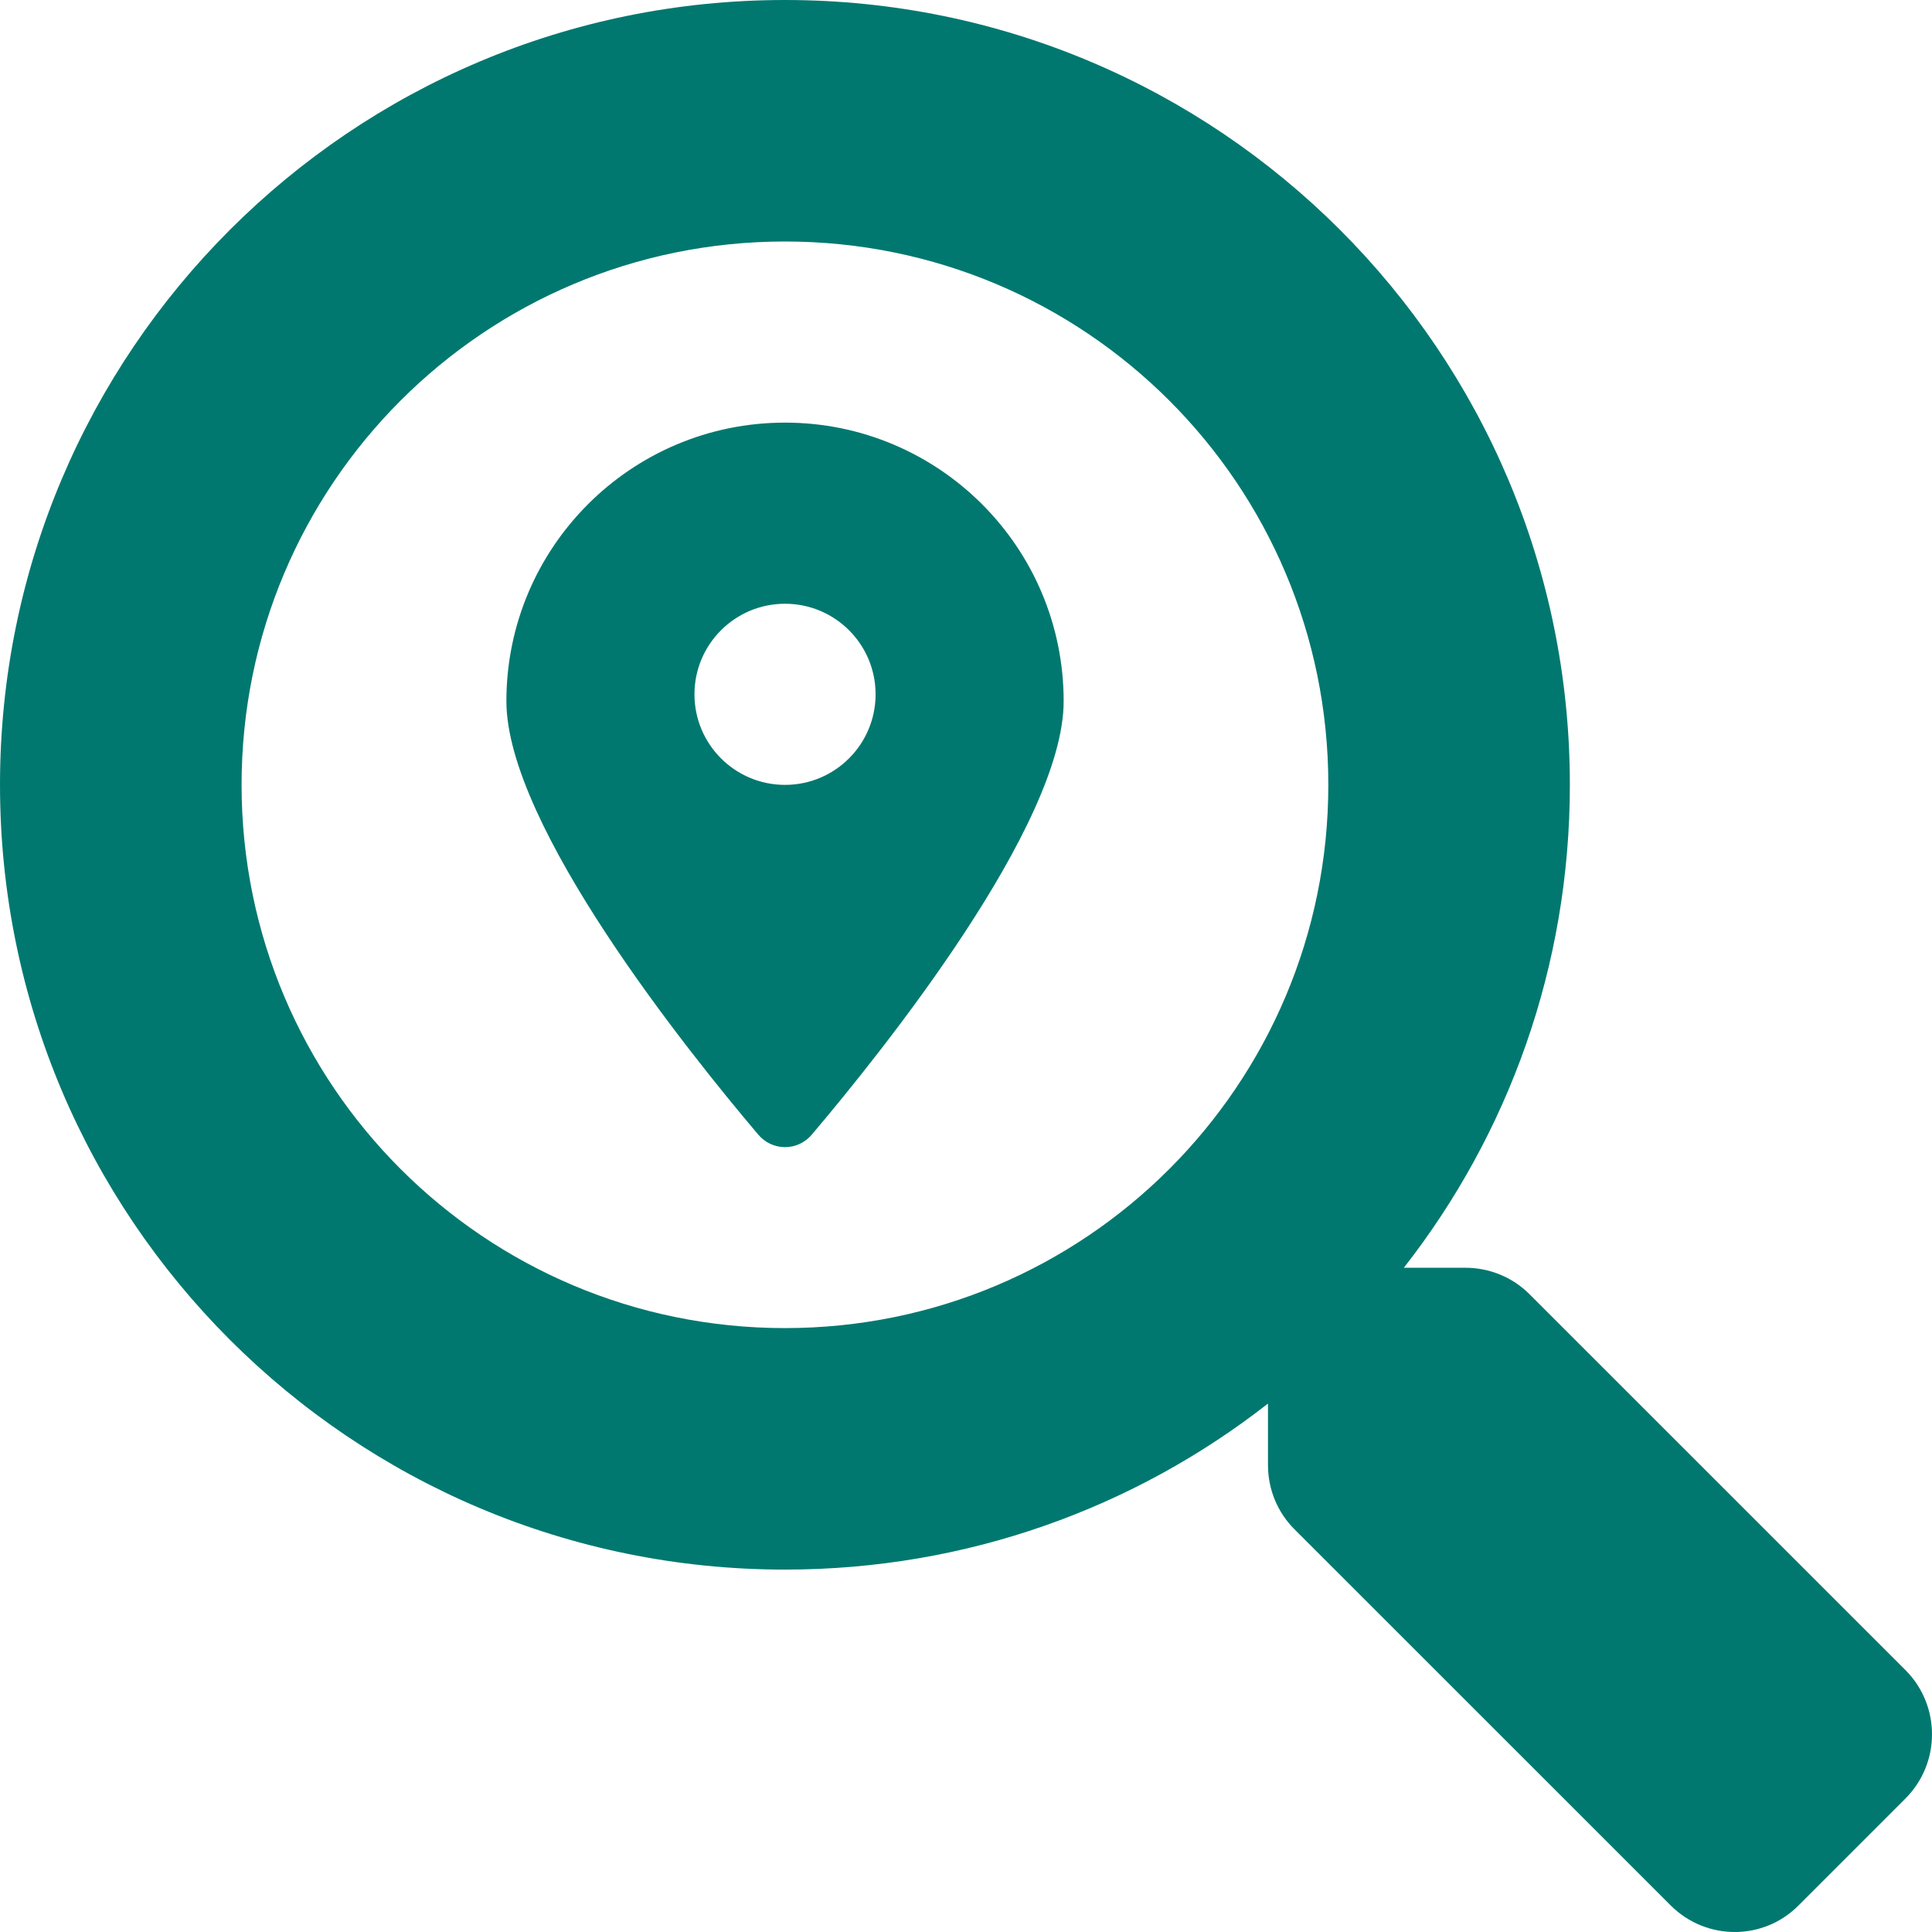
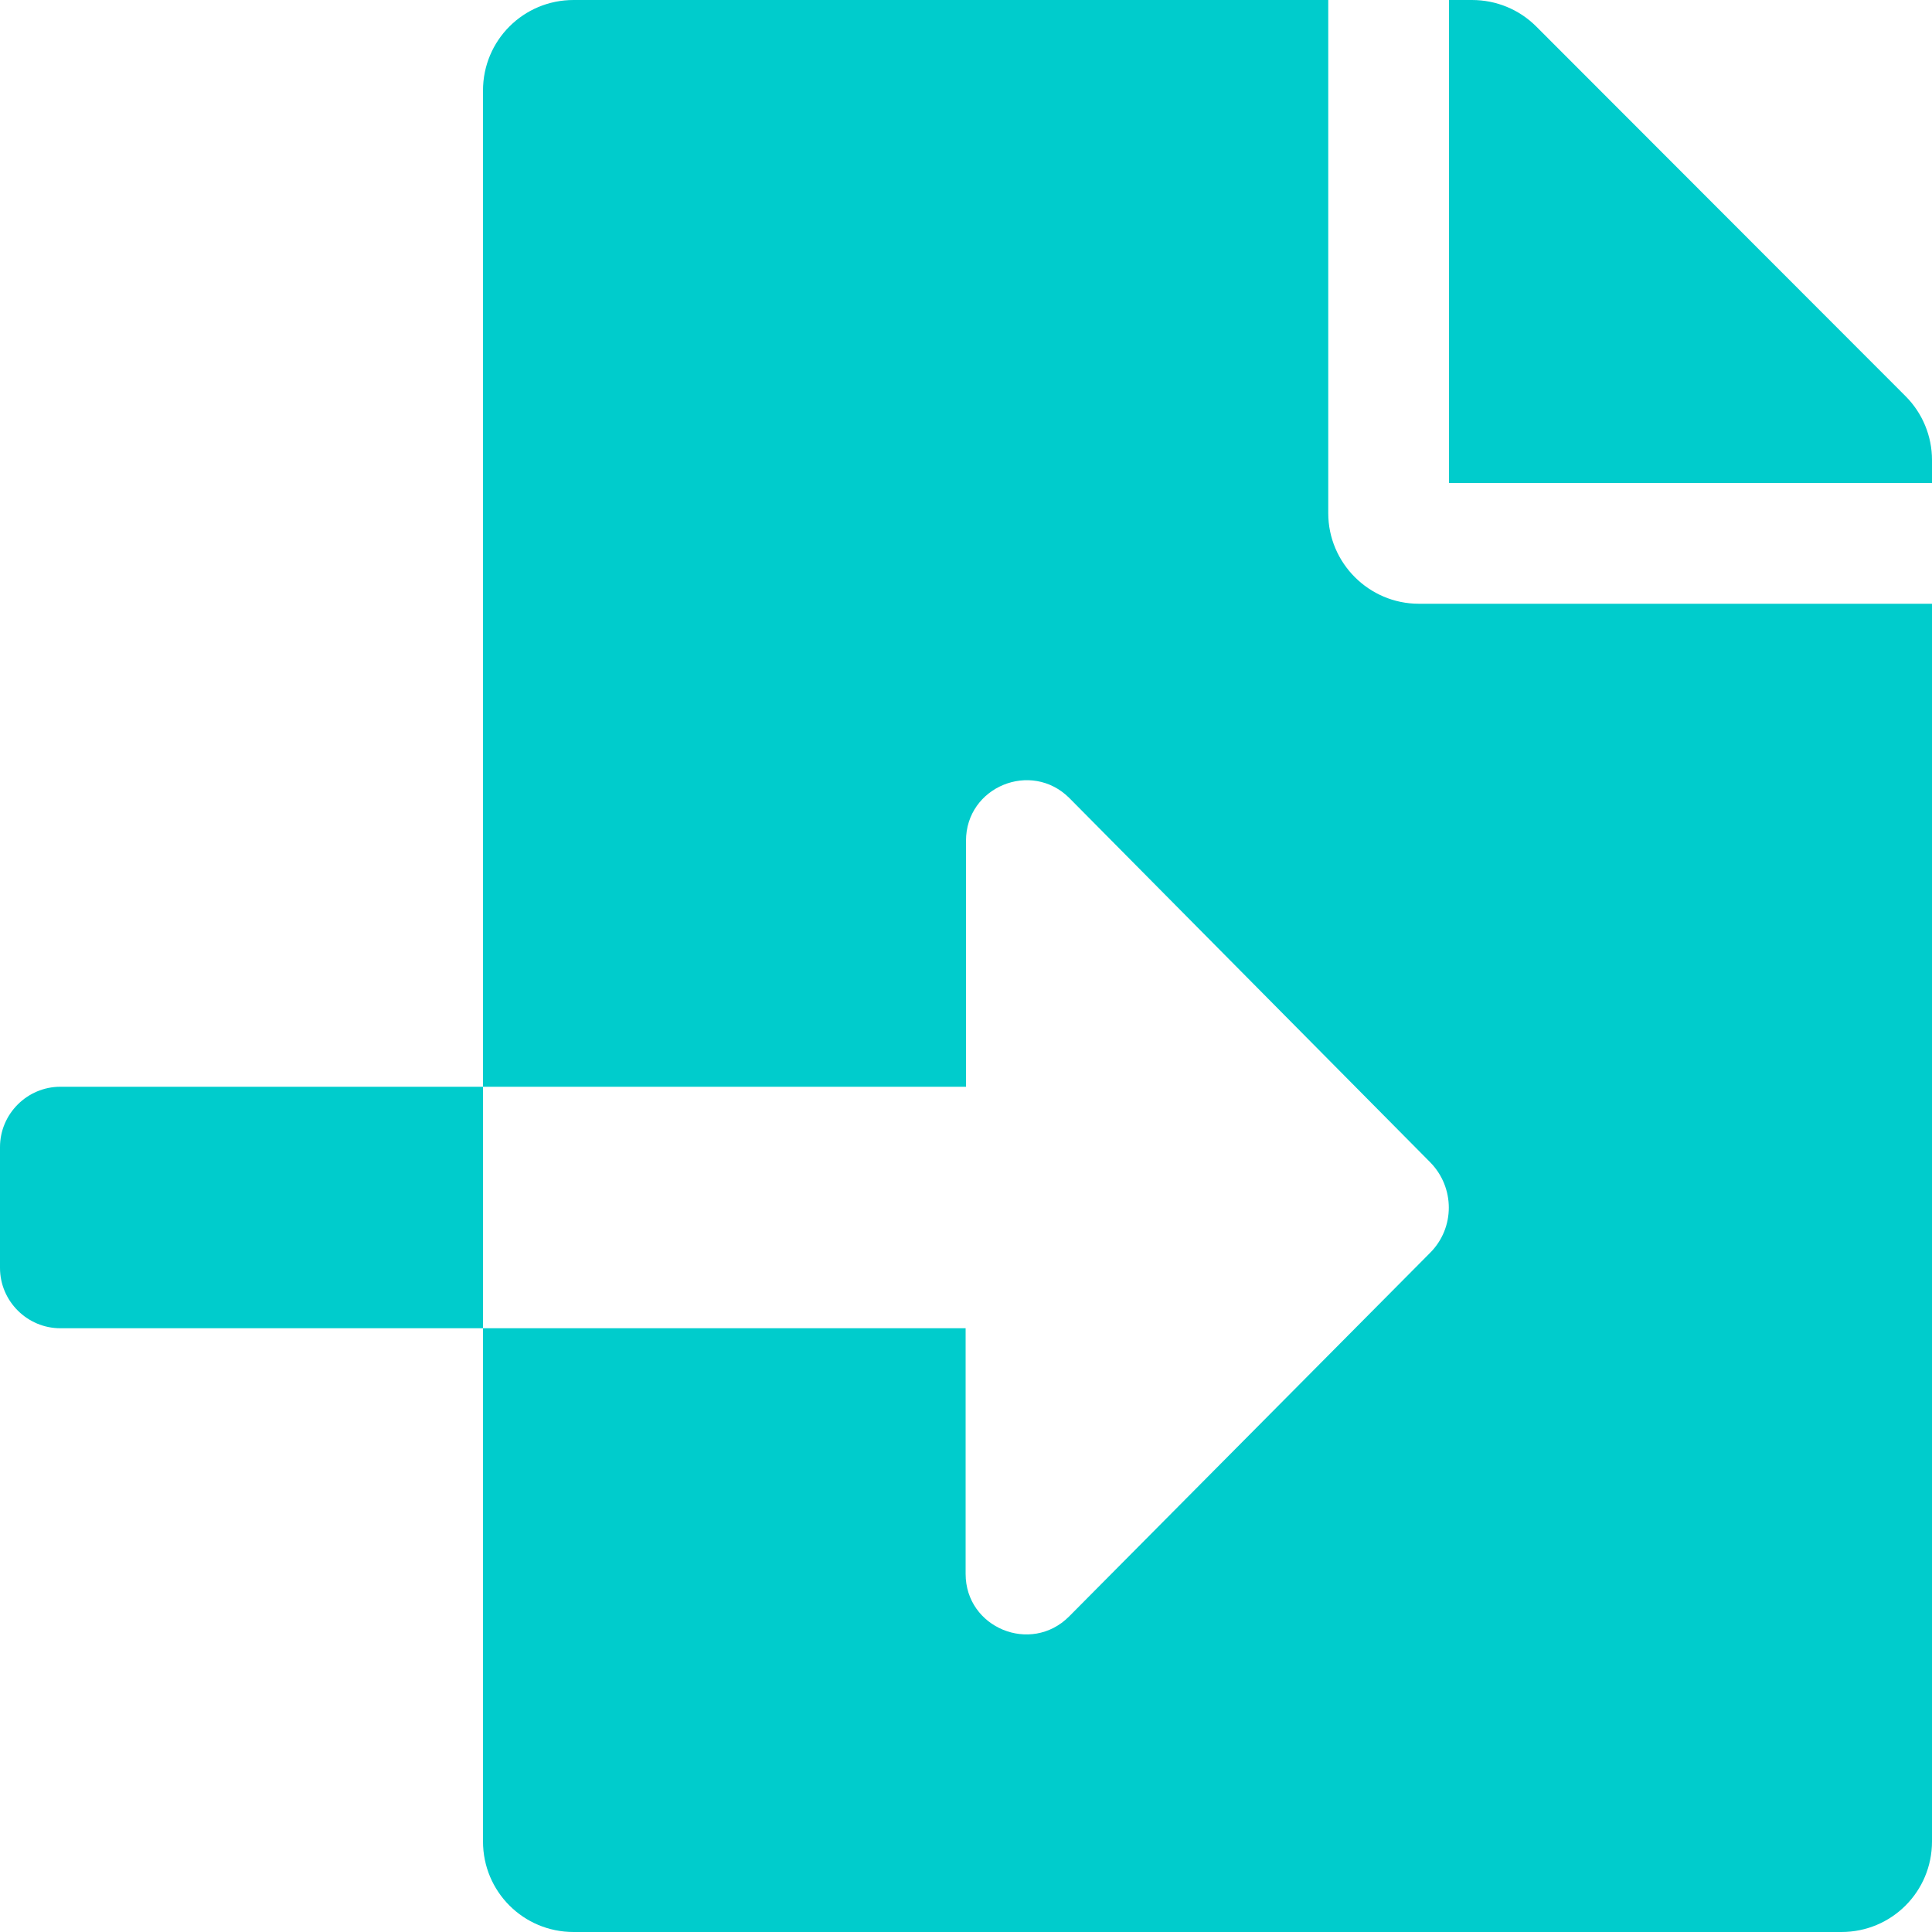
- <svg xmlns="http://www.w3.org/2000/svg" style="fill:#01786F;" viewBox="0 0 512 512">
-   <path d="M505.04 442.66l-99.71-99.69c-4.5-4.5-10.6-7-17-7h-16.3c27.6-35.3 44-79.69 44-127.99C416.03 93.09 322.92 0 208.02 0S0 93.09 0 207.98s93.11 207.98 208.02 207.98c48.3 0 92.71-16.4 128.01-44v16.3c0 6.4 2.5 12.5 7 17l99.71 99.69c9.4 9.4 24.6 9.4 33.9 0l28.3-28.3c9.4-9.4 9.4-24.59.1-33.99zm-297.02-90.7c-79.54 0-144-64.34-144-143.98 0-79.53 64.35-143.98 144-143.98 79.54 0 144 64.34 144 143.98 0 79.53-64.35 143.98-144 143.98zm.02-239.96c-40.78 0-73.84 33.05-73.84 73.83 0 32.96 48.26 93.05 66.75 114.86a9.24 9.24 0 0 0 14.18 0c18.49-21.81 66.75-81.89 66.75-114.86 0-40.78-33.06-73.83-73.84-73.83zm0 96c-13.26 0-24-10.75-24-24 0-13.26 10.75-24 24-24s24 10.74 24 24c0 13.25-10.75 24-24 24z" />
+ <svg xmlns="http://www.w3.org/2000/svg" style="fill:#00CCCC;" viewBox="0 0 512 512">
+   <path d="M16 288c-8.8 0-16 7.2-16 16v32c0 8.8 7.2 16 16 16h112v-64zm489-183L407.1 7c-4.5-4.5-10.6-7-17-7H384v128h128v-6.1c0-6.3-2.5-12.4-7-16.9zm-153 31V0H152c-13.3 0-24 10.7-24 24v264h128v-65.2c0-14.3 17.3-21.4 27.4-11.3L379 308c6.6 6.7 6.6 17.4 0 24l-95.7 96.4c-10.1 10.1-27.4 3-27.4-11.3V352H128v136c0 13.3 10.7 24 24 24h336c13.3 0 24-10.7 24-24V160H376c-13.2 0-24-10.8-24-24z" />
</svg>
